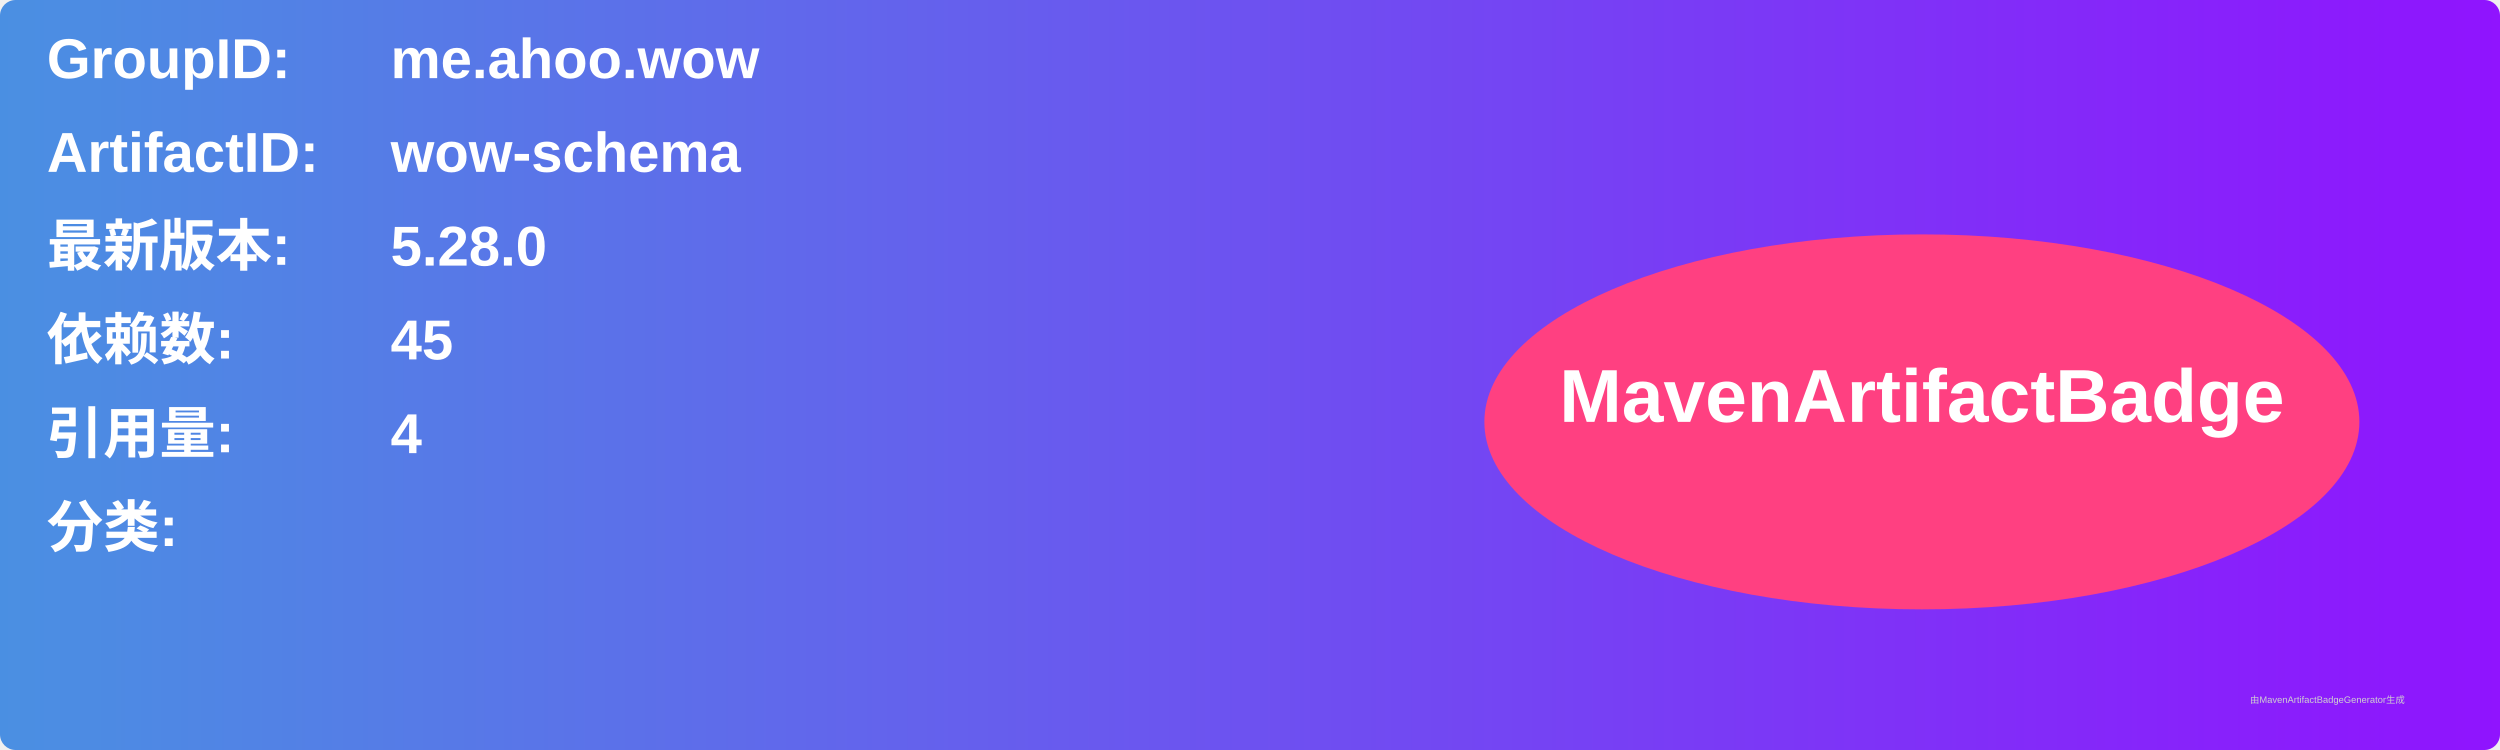
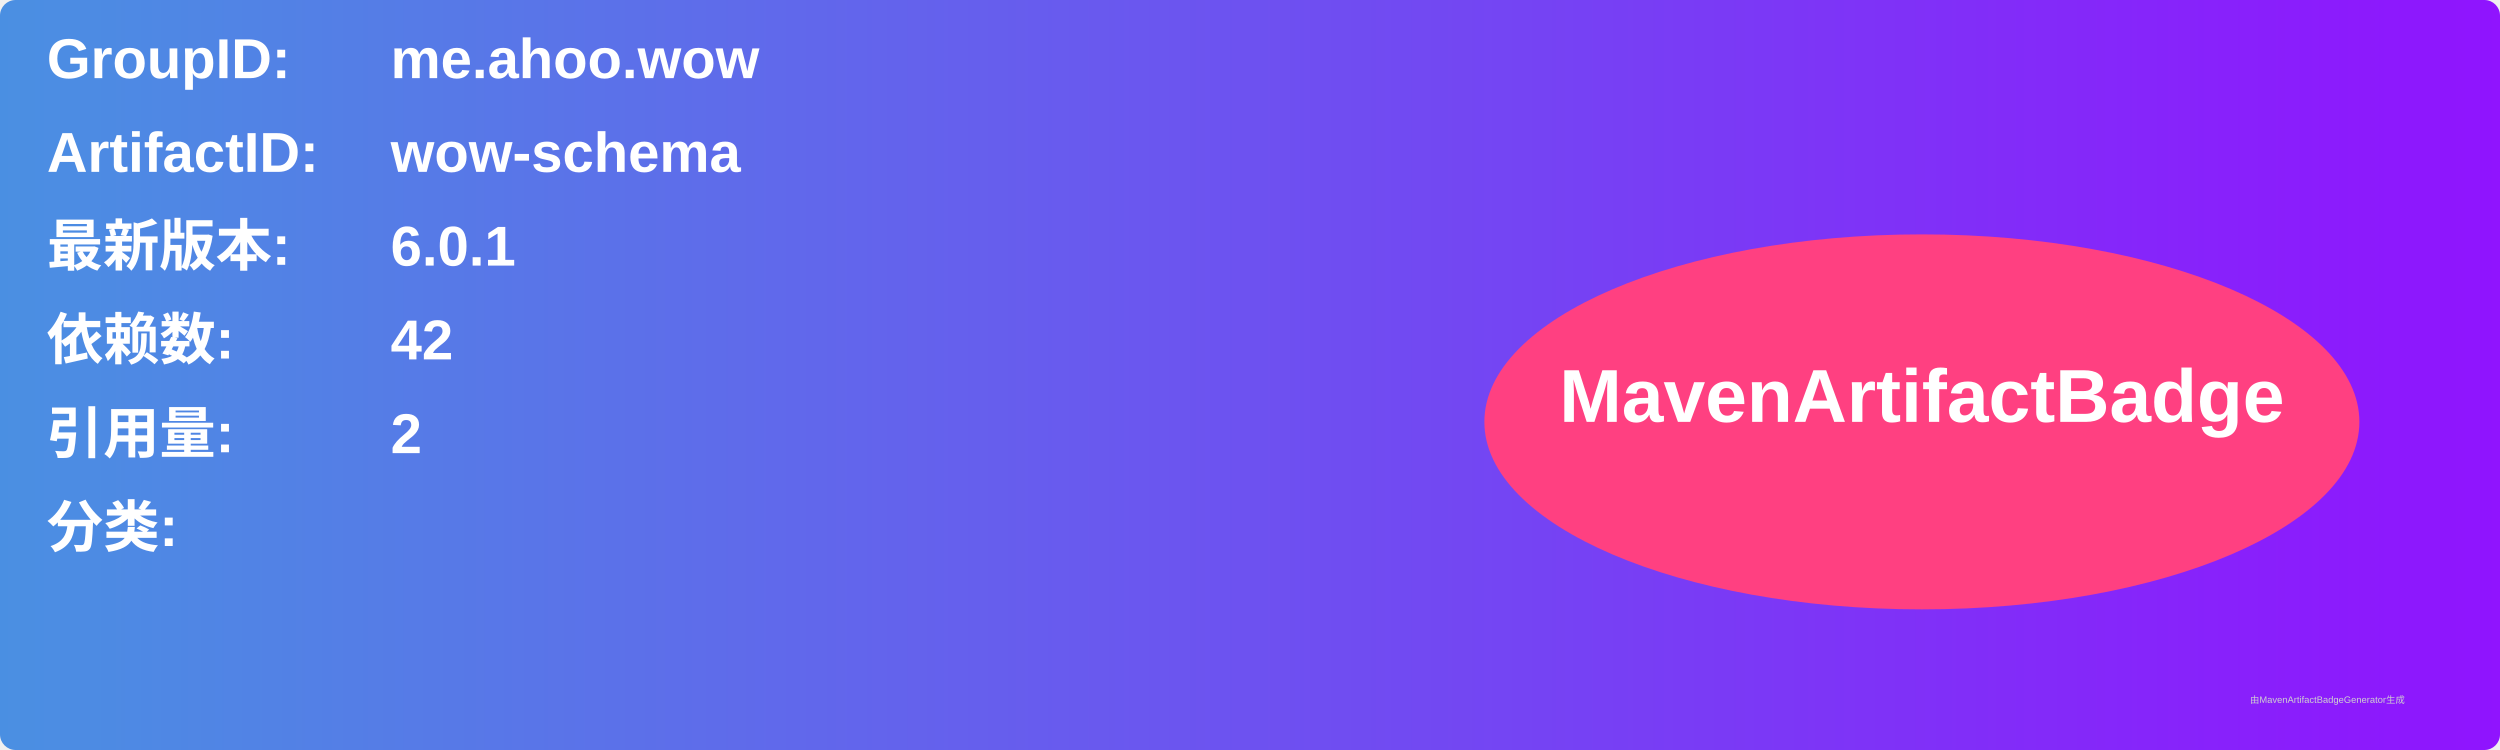
<svg xmlns="http://www.w3.org/2000/svg" width="800" height="240" viewBox="0 0 800 240">
  <linearGradient id="grad" x1="0%" y1="0%" x2="100%" y2="0%">
    <stop offset="0%" stop-color="#4a90e2" />
    <stop offset="100%" stop-color="#9013fe" />
  </linearGradient>
  <rect width="100%" height="100%" rx="5" ry="5" fill="url(#grad)" />
  <g transform="translate(15, 15)">
    <text x="0" y="10" font-family="Arial" font-size="18" fill="white" font-weight="bold" width="260">GroupID:</text>
    <text x="110" y="10" font-family="Arial" font-size="18" fill="white" font-weight="bold" width="460">me.ahoo.wow</text>
    <text x="0" y="40" font-family="Arial" font-size="18" fill="white" font-weight="bold" width="260">ArtifactID:</text>
    <text x="110" y="40" font-family="Arial" font-size="18" fill="white" font-weight="bold" width="460">wow-schema</text>
    <text x="0" y="70" font-family="Arial" font-size="18" fill="white" font-weight="bold">最新版本:</text>
    <text x="110" y="70" font-family="Arial" font-size="18" fill="white" font-weight="bold">
-       <tspan font-weight="bold">5.28.0</tspan>
+       <tspan font-weight="bold">6.0.1</tspan>
    </text>
    <text x="0" y="100" font-family="Arial" font-size="18" fill="white" font-weight="bold">依赖数: </text>
    <text x="110" y="100" font-family="Arial" font-size="18" fill="white">
-       <tspan font-weight="bold">45</tspan>
+       <tspan font-weight="bold">42</tspan>
    </text>
    <text x="0" y="130" font-family="Arial" font-size="18" fill="white" font-weight="bold">引用量: </text>
    <text x="110" y="130" font-family="Arial" font-size="18" fill="white">
-       <tspan font-weight="bold">4</tspan>
+       <tspan font-weight="bold">2</tspan>
    </text>
    <text x="0" y="160" font-family="Arial" font-size="18" fill="white" font-weight="bold">分类:</text>
    <text x="10" y="190" font-family="Arial" font-size="10" fill="white">
      <tspan font-weight="bold" />
    </text>
    <ellipse cx="600" cy="120" rx="140" ry="60" fill="#ff4081" />
    <text x="600" y="120" text-anchor="middle" font-family="Arial" font-size="24" fill="white" font-weight="bold">MavenArtifactBadge</text>
  </g>
  <text x="720" y="225" font-family="Arial" font-size="3" fill="#d0d0d0">由MavenArtifactBadgeGenerator生成</text>
</svg>
